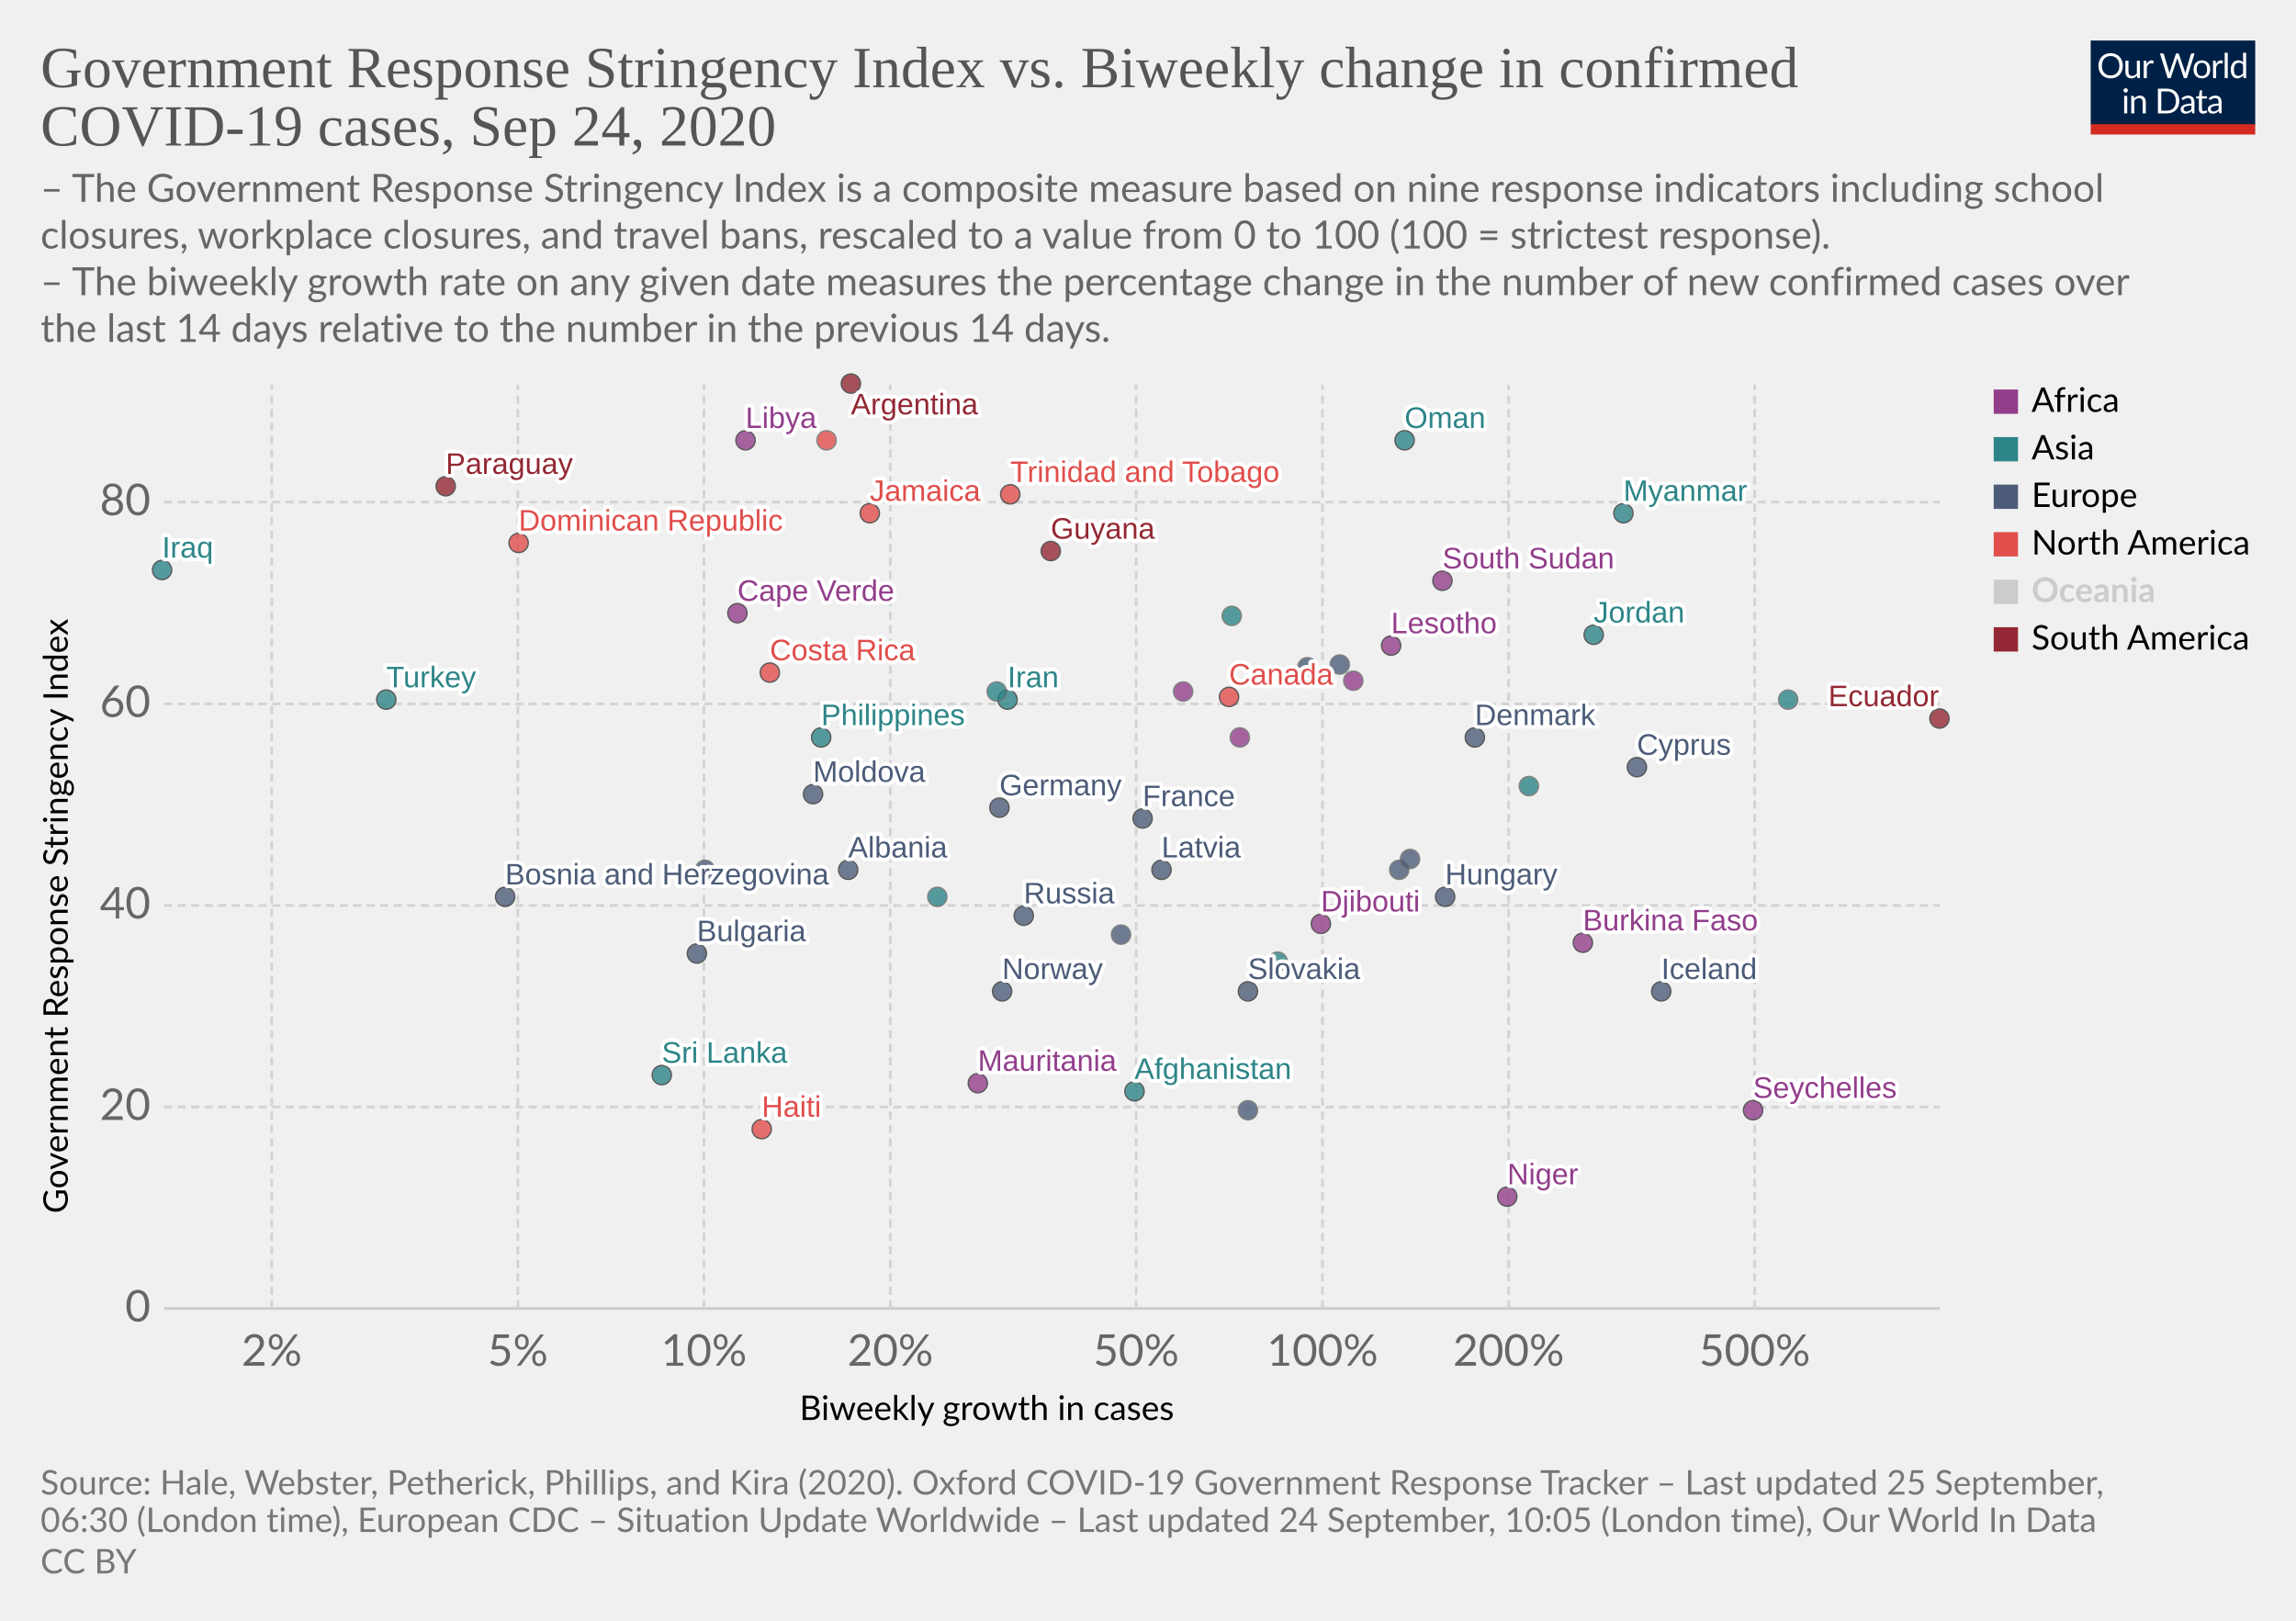
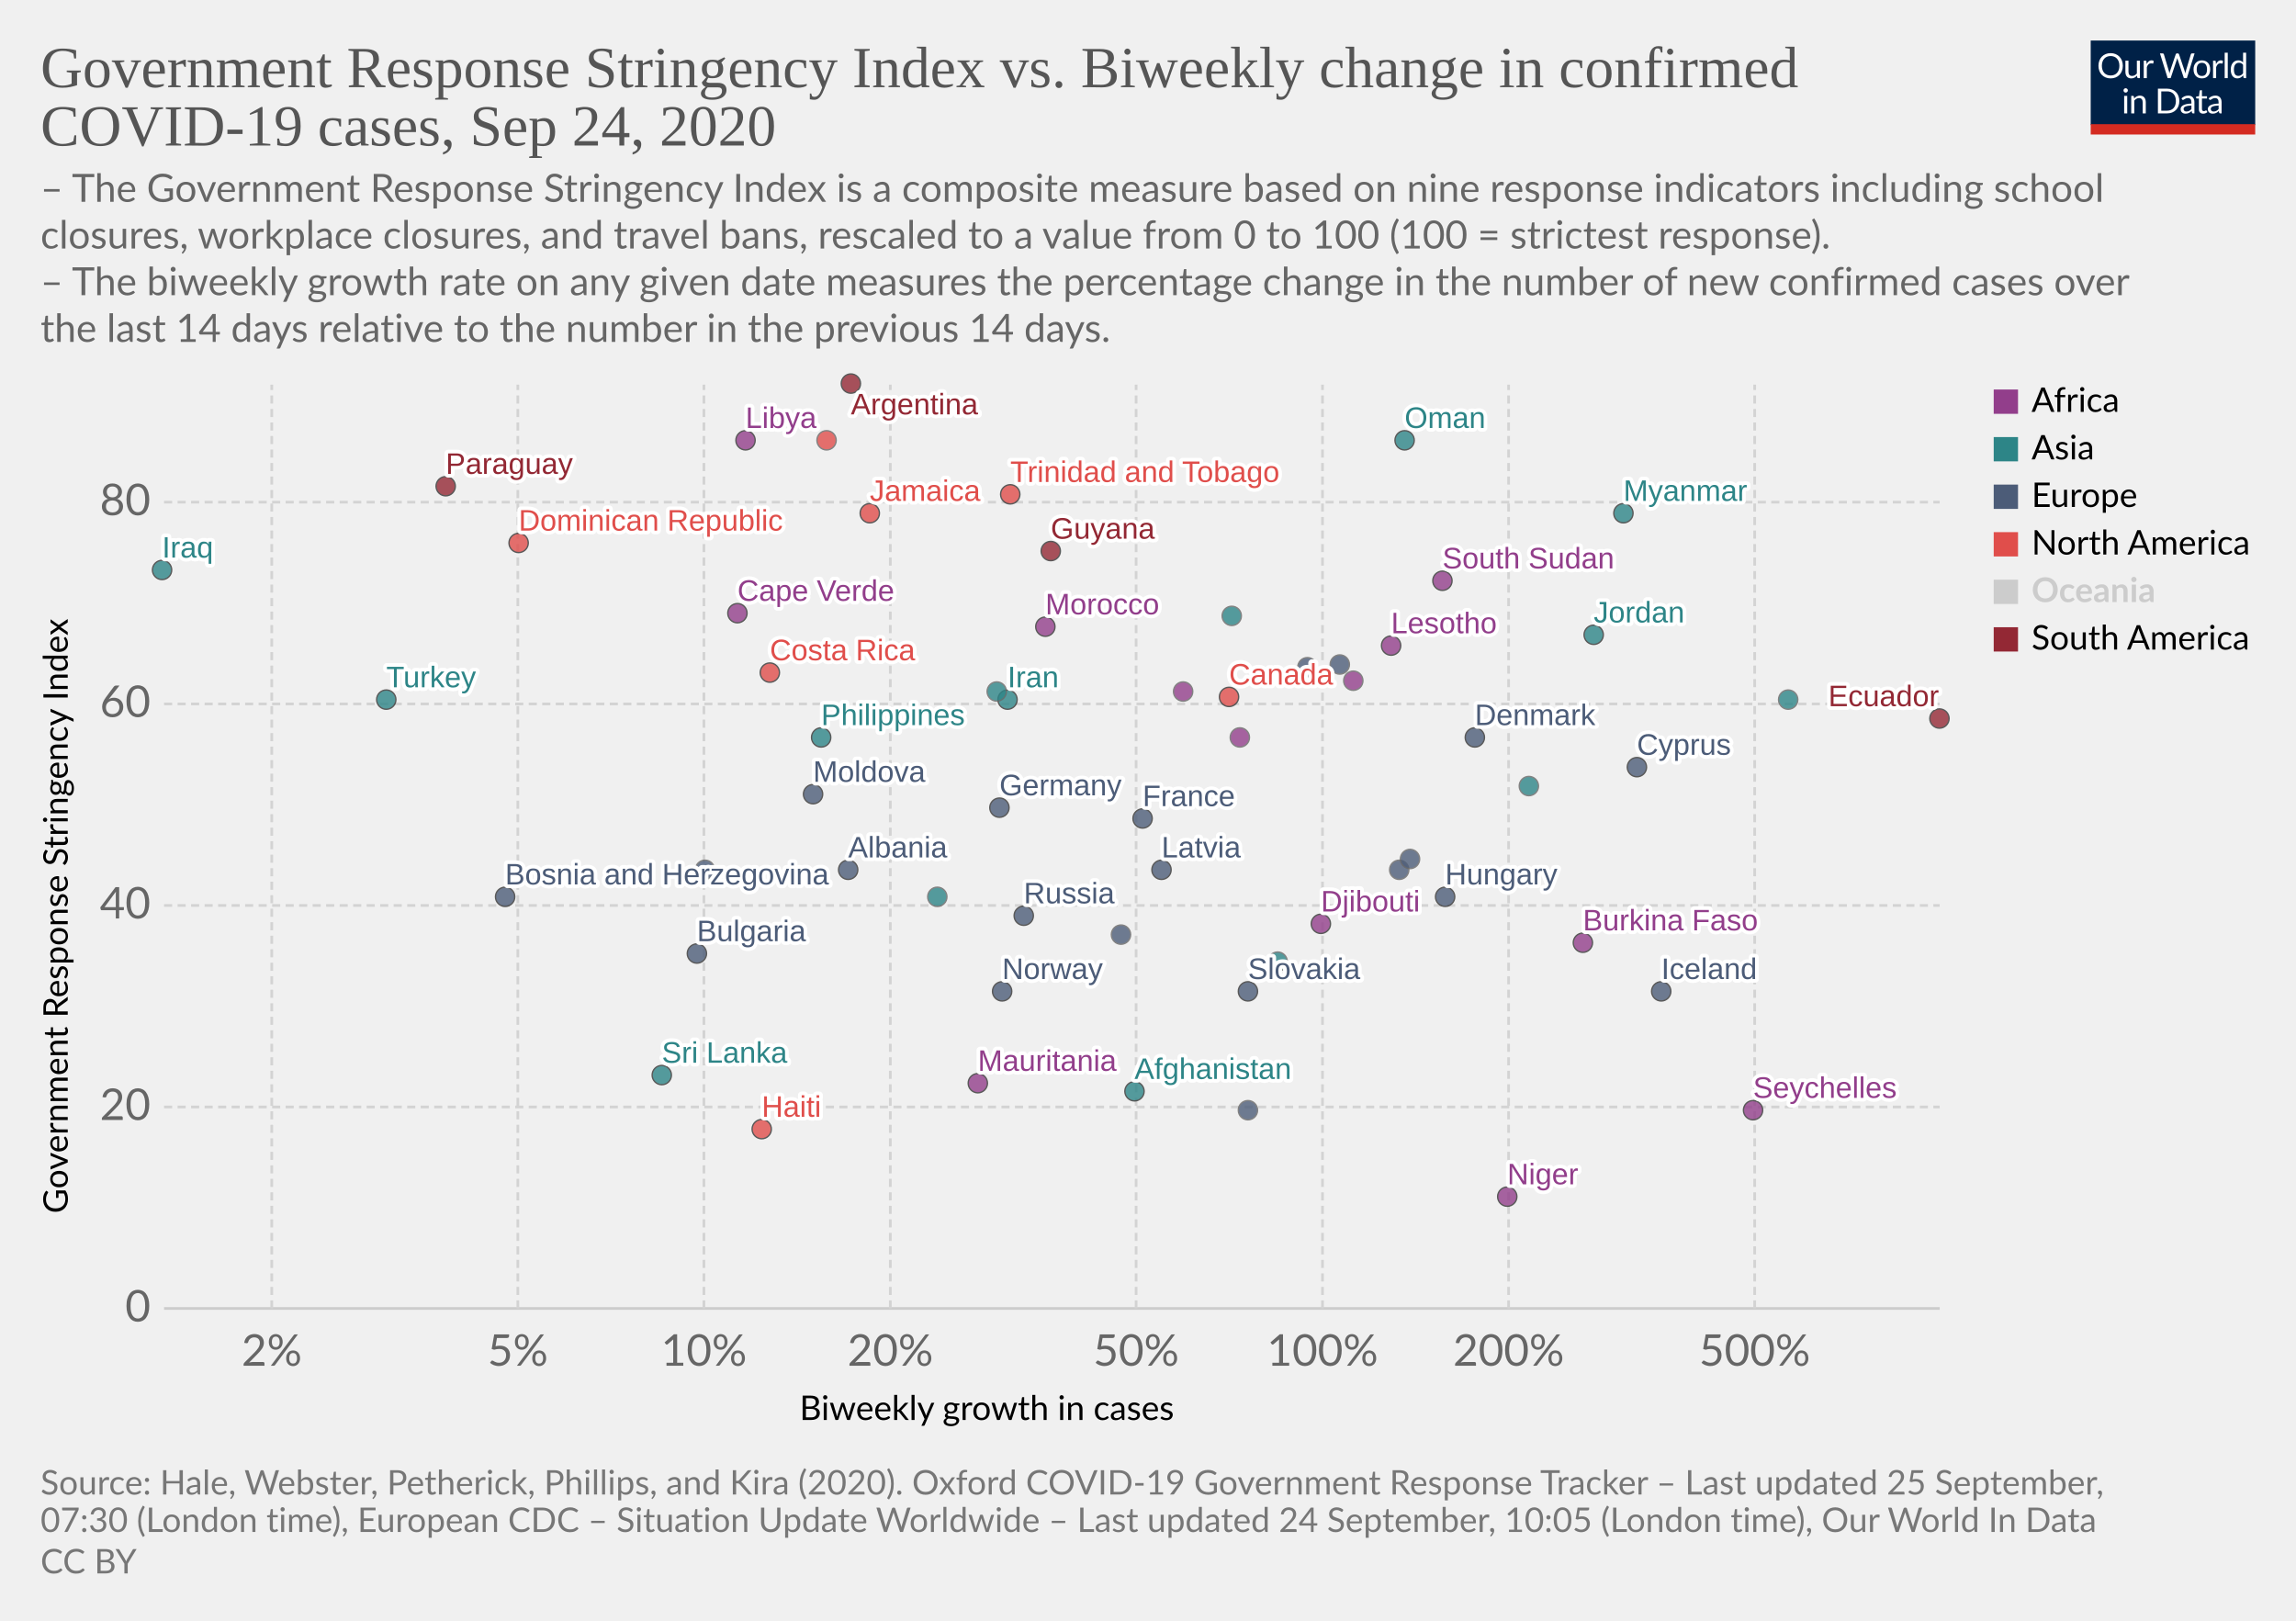
<svg xmlns="http://www.w3.org/2000/svg" version="1.1" style="background-color:#fff;-webkit-font-smoothing:antialiased" width="850" height="600" viewBox="0 0 850 600" font-family="Lato,'Helvetica Neue',Helvetica,Arial,sans-serif" font-size="18" text-rendering="optimizeLegibility">
  <g class="HeaderView">
    <g transform="matrix(.29 0 0 .29 774 15)">
      <svg width="210" height="120" viewBox="0 0 210 120" fill="none">
        <g clip-path="url(#clip0)">
          <path d="M0 0h210v107.89H0V0z" fill="#002147" />
          <path d="M40.98 32.25c0 2.36-.38 4.53-1.12 6.51a14.26 14.26 0 01-8.1 8.4c-1.9.78-4.02 1.17-6.34 1.17a16.6 16.6 0 01-6.33-1.17 14.31 14.31 0 01-8.08-8.4 18.29 18.29 0 01-1.12-6.51c0-2.36.38-4.53 1.12-6.5a14.32 14.32 0 018.07-8.44c1.92-.8 4.03-1.19 6.34-1.19 2.32 0 4.43.4 6.34 1.19 1.92.8 3.56 1.9 4.93 3.34a14.87 14.87 0 013.17 5.1 18.1 18.1 0 011.12 6.5zm-4.38 0c0-1.94-.26-3.68-.8-5.22a10.91 10.91 0 00-2.24-3.89 9.68 9.68 0 00-3.52-2.46 11.95 11.95 0 00-4.62-.86c-1.68 0-3.21.28-4.6.86a9.88 9.88 0 00-3.54 2.46 10.91 10.91 0 00-2.24 3.9c-.53 1.53-.8 3.27-.8 5.2 0 1.94.27 3.68.8 5.22a11.17 11.17 0 002.24 3.9 10.01 10.01 0 003.55 2.44c1.38.56 2.9.83 4.6.83 1.7 0 3.24-.27 4.61-.83a9.8 9.8 0 003.52-2.44 11.17 11.17 0 002.25-3.9c.53-1.54.8-3.28.8-5.21zm26.22-6.54V48H60.5c-.56 0-.9-.27-1.05-.81l-.31-2.4a12.45 12.45 0 01-3.26 2.6c-1.2.64-2.58.96-4.13.96-1.22 0-2.3-.2-3.24-.6a6.52 6.52 0 01-2.33-1.7 7.37 7.37 0 01-1.43-2.67c-.3-1.04-.46-2.2-.46-3.45V25.7h3.91v14.22c0 1.68.38 2.99 1.15 3.91.77.93 1.96 1.39 3.54 1.39 1.16 0 2.24-.27 3.23-.82a10.42 10.42 0 002.8-2.28V25.7h3.91zm8.61 4.47a9.94 9.94 0 012.6-3.56 5.64 5.64 0 013.76-1.3c.47 0 .92.05 1.34.15.44.1.83.27 1.17.49l-.3 2.92c-.09.37-.3.55-.66.55-.2 0-.5-.04-.9-.13a6.21 6.21 0 00-3.24.18c-.54.2-1.03.5-1.47.92-.42.4-.81.9-1.17 1.5-.33.58-.64 1.26-.92 2.02V48H67.7V25.71h2.25c.42 0 .72.08.88.25.16.16.27.44.33.83l.26 3.39zm61.16-13.7L122.75 48h-3.82l-7.99-24.05a21.95 21.95 0 01-.42-1.58 38.36 38.36 0 01-.44 1.58L102.05 48h-3.83L88.4 16.47h3.54c.38 0 .7.1.95.29.26.2.43.43.5.73l6.52 21.9c.1.4.2.83.28 1.28.1.46.2.94.29 1.46l.3-1.46c.12-.47.25-.9.38-1.27l7.41-21.91c.1-.25.26-.48.51-.69.27-.22.58-.33.95-.33h1.23c.38 0 .69.1.92.29.24.2.41.43.53.73l7.4 21.9a28.4 28.4 0 01.68 2.62 29.52 29.52 0 01.52-2.61l6.54-21.91c.07-.27.23-.5.48-.7.27-.21.58-.32.95-.32h3.32zm9.35 8.88c1.63 0 3.1.27 4.4.82a9.43 9.43 0 015.46 5.94c.5 1.4.74 2.98.74 4.73 0 1.76-.25 3.34-.74 4.75a9.43 9.43 0 01-5.46 5.92c-1.3.52-2.77.79-4.4.79-1.64 0-3.12-.27-4.44-.8a9.42 9.42 0 01-3.35-2.3c-.92-1-1.63-2.2-2.13-3.61-.49-1.41-.73-3-.73-4.75s.24-3.33.73-4.73c.5-1.43 1.2-2.64 2.13-3.63a9.4 9.4 0 013.35-2.31c1.32-.55 2.8-.82 4.44-.82zm0 19.89c2.2 0 3.84-.73 4.93-2.2 1.08-1.48 1.63-3.54 1.63-6.18 0-2.66-.55-4.72-1.63-6.2-1.09-1.49-2.73-2.23-4.93-2.23-1.12 0-2.09.2-2.93.57a5.7 5.7 0 00-2.06 1.65 7.5 7.5 0 00-1.24 2.67c-.26 1.04-.4 2.22-.4 3.54 0 2.64.55 4.7 1.64 6.18 1.1 1.47 2.76 2.2 4.99 2.2zm17.97-15.07a9.94 9.94 0 012.6-3.56 5.64 5.64 0 013.76-1.3c.47 0 .91.05 1.34.15.44.1.83.27 1.16.49l-.28 2.92c-.09.37-.31.55-.66.55-.2 0-.5-.04-.9-.13a6.2 6.2 0 00-3.24.18c-.54.2-1.03.5-1.47.92-.43.4-.82.9-1.17 1.5a13.1 13.1 0 00-.92 2.02V48h-3.94V25.71h2.24c.43 0 .72.08.88.25.17.16.28.44.33.83l.27 3.39zm15.04-14.59V48h-3.92V15.6h3.92zm19.55 15.43a6.22 6.22 0 00-2.38-2.05 6.7 6.7 0 00-2.86-.6c-2.07 0-3.66.75-4.77 2.23-1.12 1.48-1.68 3.6-1.68 6.33 0 1.46.13 2.7.38 3.74a7.29 7.29 0 001.1 2.56 4.35 4.35 0 001.78 1.45c.7.3 1.5.46 2.4.46 1.29 0 2.41-.3 3.36-.88a9.6 9.6 0 002.67-2.49V31.02zm3.91-15.43V48h-2.33c-.56 0-.9-.27-1.06-.81l-.35-2.71a12.13 12.13 0 01-3.25 2.77 8.28 8.28 0 01-4.23 1.06 7.31 7.31 0 01-6.14-2.9c-.73-.96-1.3-2.15-1.69-3.57a18.35 18.35 0 01.07-9.48 11.29 11.29 0 011.89-3.7 8.7 8.7 0 017.06-3.34 7.96 7.96 0 016.12 2.62V15.59h3.91zM46.61 70.71V93H42.7V70.71h3.91zm.84-7c0 .39-.08.75-.24 1.09a2.81 2.81 0 01-1.52 1.47 2.67 2.67 0 01-2.16 0 2.9 2.9 0 01-1.45-1.47 2.67 2.67 0 010-2.16c.15-.35.35-.65.6-.9.25-.27.53-.47.85-.62a2.67 2.67 0 012.16 0c.35.15.65.35.9.62.27.25.47.55.62.9.16.34.24.7.24 1.08zm7.97 10.24c.49-.54 1-1.04 1.54-1.48a9.85 9.85 0 013.66-1.84 8.96 8.96 0 015.43.35c.94.4 1.72.97 2.33 1.71a7.36 7.36 0 011.43 2.67c.32 1.04.49 2.19.49 3.45V93h-3.94V78.81c0-1.69-.4-3-1.17-3.92-.76-.93-1.93-1.4-3.5-1.4a6.6 6.6 0 00-3.25.83c-1 .56-1.92 1.31-2.77 2.27V93h-3.94V70.71h2.35c.56 0 .9.28 1.04.82l.3 2.42zm57.7 3.3c0 2.36-.37 4.5-1.11 6.44a14.3 14.3 0 01-3.17 4.98 14.1 14.1 0 01-4.93 3.2c-1.9.76-4.02 1.13-6.33 1.13H85.8V61.47h11.77c2.31 0 4.42.39 6.33 1.15a13.8 13.8 0 018.1 8.18 17.75 17.75 0 011.12 6.45zm-4.37 0c0-1.94-.26-3.67-.8-5.2a10.94 10.94 0 00-2.23-3.87 9.57 9.57 0 00-3.53-2.42 12.23 12.23 0 00-4.61-.83h-7.5v24.62h7.5c1.7 0 3.24-.28 4.61-.84a9.7 9.7 0 003.53-2.4 10.94 10.94 0 002.24-3.87c.53-1.53.8-3.26.8-5.2zm19.8 5.72c-1.8.06-3.34.2-4.62.44-1.26.22-2.3.51-3.1.88-.8.36-1.37.8-1.74 1.3-.35.5-.53 1.05-.53 1.67 0 .58.1 1.1.3 1.52a3 3 0 00.76 1.05c.34.27.73.46 1.17.6.45.11.94.17 1.45.17a7.28 7.28 0 003.5-.81 11.95 11.95 0 002.82-2.2v-4.62zm-12.65-9.11a12.73 12.73 0 013.98-2.66c1.43-.59 3-.88 4.73-.88 1.25 0 2.36.2 3.33.61a6.81 6.81 0 013.94 4.38c.33 1.04.5 2.19.5 3.43V93h-1.74a1.8 1.8 0 01-.88-.18c-.2-.13-.36-.38-.48-.74l-.44-2.12c-.59.55-1.16 1.03-1.72 1.46a9.48 9.48 0 01-3.74 1.7c-.69.15-1.46.23-2.3.23-.87 0-1.69-.12-2.45-.35a5.34 5.34 0 01-3.34-2.93 6.64 6.64 0 01-.49-2.64c0-.88.25-1.72.73-2.53a6.33 6.33 0 012.35-2.17c1.09-.63 2.5-1.15 4.25-1.54 1.75-.41 3.89-.65 6.42-.7v-1.75c0-1.73-.37-3.03-1.12-3.91-.75-.9-1.84-1.34-3.28-1.34-.97 0-1.78.12-2.44.37-.64.23-1.2.5-1.7.81l-1.23.82c-.33.23-.67.35-1 .35-.27 0-.5-.07-.69-.2a2.1 2.1 0 01-.48-.53l-.7-1.25zm27.67 19.5c-1.76 0-3.12-.5-4.07-1.48-.94-.98-1.41-2.4-1.41-4.25V74h-2.68a.9.9 0 01-.6-.2c-.16-.14-.24-.36-.24-.66v-1.56l3.65-.46.9-6.89a.9.9 0 01.29-.52.88.88 0 01.62-.22H142v7.67h6.44V74H142v13.38c0 .94.22 1.63.68 2.09.45.45 1.04.68 1.76.68a3.21 3.21 0 001.85-.53l.55-.35c.16-.12.3-.18.41-.18.2 0 .4.13.55.38l1.15 1.87a7.45 7.45 0 01-2.44 1.5c-.96.35-1.94.52-2.95.52zm19.68-10.4c-1.8.07-3.34.21-4.62.45-1.26.22-2.3.51-3.1.88-.8.36-1.37.8-1.74 1.3-.35.5-.53 1.05-.53 1.67 0 .58.1 1.1.3 1.52.18.42.44.77.76 1.05.34.27.73.46 1.17.6.45.11.94.17 1.45.17a7.3 7.3 0 003.5-.81 12.04 12.04 0 002.82-2.2v-4.62zm-12.65-9.1a12.72 12.72 0 013.99-2.66c1.42-.59 3-.88 4.72-.88 1.25 0 2.36.2 3.33.61a6.81 6.81 0 013.94 4.38c.33 1.04.5 2.19.5 3.43V93h-1.74a1.8 1.8 0 01-.88-.18c-.2-.13-.36-.38-.48-.74l-.44-2.12c-.59.55-1.16 1.03-1.72 1.46a9.48 9.48 0 01-3.74 1.7c-.69.15-1.46.23-2.3.23-.87 0-1.69-.12-2.45-.35a5.33 5.33 0 01-3.34-2.93 6.62 6.62 0 01-.49-2.64c0-.88.25-1.72.73-2.53a6.33 6.33 0 012.35-2.17c1.09-.63 2.5-1.15 4.25-1.54a31.2 31.2 0 016.42-.7v-1.75c0-1.73-.37-3.03-1.12-3.91-.75-.9-1.84-1.34-3.28-1.34-.97 0-1.78.12-2.44.37-.64.23-1.2.5-1.7.81-.46.3-.87.57-1.22.82-.34.23-.68.35-1.02.35-.26 0-.49-.07-.68-.2a1.88 1.88 0 01-.48-.53l-.7-1.25z" fill="#fff" />
          <path fill="#D42B21" d="M0 106.79h210V120H0z" />
        </g>
        <defs>
          <clipPath id="clip0">
            <path fill="#fff" d="M0 0h210v120H0z" />
          </clipPath>
        </defs>
      </svg>
    </g>
    <a href="https://ourworldindata.org/grapher/government-response-stringency-index-vs-biweekly-change-in-confirmed-covid-19-cases?time=latest" target="_blank" font-family="&quot;Playfair Display&quot;,Georgia,&quot;Times New Roman&quot;,serif">
      <text font-size="21.6" x="15" y="32.3" fill="#555">
        <tspan x="15" y="32.28">Government Response Stringency Index vs. Biweekly change in confirmed</tspan>
        <tspan x="15" y="53.88">COVID-19 cases, Sep 24, 2020</tspan>
      </text>
    </a>
    <text font-size="14.4" x="15" y="74.7" fill="#666">
      <tspan x="15" y="74.72">– The Government Response Stringency Index is a composite measure based on nine response indicators including school</tspan>
      <tspan x="15" y="92">closures, workplace closures, and travel bans, rescaled to a value from 0 to 100 (100 = strictest response).</tspan>
      <tspan x="15" y="109.28"> – The biweekly growth rate on any given date measures the percentage change in the number of new confirmed cases over</tspan>
      <tspan x="15" y="126.56">the last 14 days relative to the number in the previous 14 days.</tspan>
    </text>
  </g>
  <g class="ScatterPlot">
    <g class="DualAxisView">
      <g class="HorizontalAxis">
        <text font-size="12.6" x="296" y="525.7">
          <tspan x="295.99" y="525.68">Biweekly growth in cases</tspan>
        </text>
        <text x="100.6" y="505.6" fill="#666" text-anchor="middle" font-size="16.2">2%</text>
        <text x="191.7" y="505.6" fill="#666" text-anchor="middle" font-size="16.2">5%</text>
        <text x="260.6" y="505.6" fill="#666" text-anchor="middle" font-size="16.2">10%</text>
        <text x="329.6" y="505.6" fill="#666" text-anchor="middle" font-size="16.2">20%</text>
        <text x="420.6" y="505.6" fill="#666" text-anchor="middle" font-size="16.2">50%</text>
        <text x="489.6" y="505.6" fill="#666" text-anchor="middle" font-size="16.2">100%</text>
        <text x="558.5" y="505.6" fill="#666" text-anchor="middle" font-size="16.2">200%</text>
        <text x="649.6" y="505.6" fill="#666" text-anchor="middle" font-size="16.2">500%</text>
      </g>
      <g class="VerticalAxis">
        <text font-size="12.6" x="-449.2" y="25.1" transform="rotate(-90)">
          <tspan x="-449.2" y="25.08">Government Response Stringency Index</tspan>
        </text>
        <text x="55.74" y="484.4" fill="#666" dominant-baseline="middle" text-anchor="end" font-size="16.2">0</text>
        <text x="55.74" y="409.8" fill="#666" dominant-baseline="middle" text-anchor="end" font-size="16.2">20</text>
        <text x="55.74" y="335.2" fill="#666" dominant-baseline="middle" text-anchor="end" font-size="16.2">40</text>
        <text x="55.74" y="260.6" fill="#666" dominant-baseline="middle" text-anchor="end" font-size="16.2">60</text>
        <text x="55.74" y="185.9" fill="#666" dominant-baseline="middle" text-anchor="end" font-size="16.2">80</text>
      </g>
      <g class="AxisGridLines horizontalLines">
        <path stroke="#ccc" d="M60.74 484.4h657.35" />
        <path stroke="#d3d3d3" stroke-dasharray="3,2" d="M60.74 409.8h657.35M60.74 335.2h657.35M60.74 260.6h657.35M60.74 185.9h657.35" />
      </g>
      <g class="AxisGridLines verticalLines" stroke="#d3d3d3" stroke-dasharray="3,2">
        <path d="M100.6 484.4v-342M191.7 484.4v-342M260.6 484.4v-342M329.6 484.4v-342M420.6 484.4v-342M489.6 484.4v-342M558.5 484.4v-342M649.6 484.4v-342" />
      </g>
    </g>
    <g class="PointsWithLabels clickable" clip-path="url(#a)" font-family="Arial, sans-serif">
      <path fill="rgba(255,255,255,0)" d="M60.74 142.4h657.35v342H60.74z" />
      <defs>
        <clipPath id="a">
          <path d="M50.74 132.4h677.35v362H50.74z" />
        </clipPath>
      </defs>
      <g class="key-Afghanistan_0">
        <circle cx="420" cy="404" r="3.57" fill="#2D8587" opacity=".8" stroke="#333" stroke-width=".5" />
      </g>
      <g class="key-Argentina_0">
        <circle cx="315" cy="142" r="3.57" fill="#932834" opacity=".8" stroke="#333" stroke-width=".5" />
      </g>
      <g class="key-Bulgaria_0">
        <circle cx="258" cy="353" r="3.57" fill="#4C5C78" opacity=".8" stroke="#333" stroke-width=".5" />
      </g>
      <g class="key-Canada_0">
        <circle cx="455" cy="258" r="3.57" fill="#E04E4B" opacity=".8" stroke="#333" stroke-width=".5" />
      </g>
      <g class="key-Costa-Rica_0">
        <circle cx="285" cy="249" r="3.57" fill="#E04E4B" opacity=".8" stroke="#333" stroke-width=".5" />
      </g>
      <g class="key-South-Sudan_0">
        <circle cx="534" cy="215" r="3.57" fill="#923E8B" opacity=".8" stroke="#333" stroke-width=".5" />
      </g>
      <g class="key-Lesotho_0">
        <circle cx="515" cy="239" r="3.57" fill="#923E8B" opacity=".8" stroke="#333" stroke-width=".5" />
      </g>
      <g class="key-Latvia_0">
        <circle cx="430" cy="322" r="3.57" fill="#4C5C78" opacity=".8" stroke="#333" stroke-width=".5" />
      </g>
+       <g class="key-Morocco_0">
+         <circle cx="387" cy="232" r="3.57" fill="#923E8B" opacity=".8" stroke="#333" stroke-width=".5" />
+       </g>
      <g class="key-Bosnia-and-Herzegovina_0">
        <circle cx="187" cy="332" r="3.57" fill="#4C5C78" opacity=".8" stroke="#333" stroke-width=".5" />
      </g>
      <g class="key-Moldova_0">
        <circle cx="301" cy="294" r="3.57" fill="#4C5C78" opacity=".8" stroke="#333" stroke-width=".5" />
      </g>
      <g class="key-Paraguay_0">
        <circle cx="165" cy="180" r="3.57" fill="#932834" opacity=".8" stroke="#333" stroke-width=".5" />
      </g>
      <g class="key-Albania_0">
        <circle cx="314" cy="322" r="3.57" fill="#4C5C78" opacity=".8" stroke="#333" stroke-width=".5" />
      </g>
      <g class="key-Cyprus_0">
        <circle cx="606" cy="284" r="3.57" fill="#4C5C78" opacity=".8" stroke="#333" stroke-width=".5" />
      </g>
      <g class="key-Burkina-Faso_0">
        <circle cx="586" cy="349" r="3.57" fill="#923E8B" opacity=".8" stroke="#333" stroke-width=".5" />
      </g>
      <g class="key-Cuba_0">
        <circle cx="306" cy="163" r="3.57" fill="#E04E4B" opacity=".8" stroke="#666" stroke-width=".5" />
      </g>
      <g class="key-Germany_0">
        <circle cx="370" cy="299" r="3.57" fill="#4C5C78" opacity=".8" stroke="#333" stroke-width=".5" />
      </g>
      <g class="key-Denmark_0">
        <circle cx="546" cy="273" r="3.57" fill="#4C5C78" opacity=".8" stroke="#333" stroke-width=".5" />
      </g>
      <g class="key-Dominican-Republic_0">
        <circle cx="192" cy="201" r="3.57" fill="#E04E4B" opacity=".8" stroke="#333" stroke-width=".5" />
      </g>
      <g class="key-Ecuador_0">
        <circle cx="718" cy="266" r="3.57" fill="#932834" opacity=".8" stroke="#333" stroke-width=".5" />
      </g>
      <g class="key-France_0">
        <circle cx="423" cy="303" r="3.57" fill="#4C5C78" opacity=".8" stroke="#333" stroke-width=".5" />
      </g>
      <g class="key-United-Kingdom_0">
        <circle cx="496" cy="246" r="3.57" fill="#4C5C78" opacity=".8" stroke="#666" stroke-width=".5" />
      </g>
      <g class="key-Georgia_0">
        <circle cx="662" cy="259" r="3.57" fill="#2D8587" opacity=".8" stroke="#666" stroke-width=".5" />
      </g>
      <g class="key-Guyana_0">
        <circle cx="389" cy="204" r="3.57" fill="#932834" opacity=".8" stroke="#333" stroke-width=".5" />
      </g>
      <g class="key-Hungary_0">
        <circle cx="535" cy="332" r="3.57" fill="#4C5C78" opacity=".8" stroke="#333" stroke-width=".5" />
      </g>
      <g class="key-Ireland_0">
        <circle cx="484" cy="247" r="3.57" fill="#4C5C78" opacity=".8" stroke="#666" stroke-width=".5" />
      </g>
      <g class="key-Iran_0">
        <circle cx="373" cy="259" r="3.57" fill="#2D8587" opacity=".8" stroke="#333" stroke-width=".5" />
      </g>
      <g class="key-Iraq_0">
        <circle cx="60" cy="211" r="3.57" fill="#2D8587" opacity=".8" stroke="#333" stroke-width=".5" />
      </g>
      <g class="key-Iceland_0">
        <circle cx="615" cy="367" r="3.57" fill="#4C5C78" opacity=".8" stroke="#333" stroke-width=".5" />
      </g>
      <g class="key-Philippines_0">
        <circle cx="304" cy="273" r="3.57" fill="#2D8587" opacity=".8" stroke="#333" stroke-width=".5" />
      </g>
      <g class="key-Russia_0">
        <circle cx="379" cy="339" r="3.57" fill="#4C5C78" opacity=".8" stroke="#333" stroke-width=".5" />
      </g>
      <g class="key-Slovakia_0">
        <circle cx="462" cy="367" r="3.57" fill="#4C5C78" opacity=".8" stroke="#333" stroke-width=".5" />
      </g>
      <g class="key-Slovenia_0">
        <circle cx="518" cy="322" r="3.57" fill="#4C5C78" opacity=".8" stroke="#666" stroke-width=".5" />
      </g>
      <g class="key-Sweden_0">
        <circle cx="415" cy="346" r="3.57" fill="#4C5C78" opacity=".8" stroke="#666" stroke-width=".5" />
      </g>
      <g class="key-Thailand_0">
        <circle cx="347" cy="332" r="3.57" fill="#2D8587" opacity=".8" stroke="#666" stroke-width=".5" />
      </g>
      <g class="key-Djibouti_0">
        <circle cx="489" cy="342" r="3.57" fill="#923E8B" opacity=".8" stroke="#333" stroke-width=".5" />
      </g>
      <g class="key-Haiti_0">
        <circle cx="282" cy="418" r="3.57" fill="#E04E4B" opacity=".8" stroke="#333" stroke-width=".5" />
      </g>
      <g class="key-Cape-Verde_0">
        <circle cx="273" cy="227" r="3.57" fill="#923E8B" opacity=".8" stroke="#333" stroke-width=".5" />
      </g>
      <g class="key-Niger_0">
        <circle cx="558" cy="443" r="3.57" fill="#923E8B" opacity=".8" stroke="#333" stroke-width=".5" />
      </g>
      <g class="key-Mozambique_0">
        <circle cx="501" cy="252" r="3.57" fill="#923E8B" opacity=".8" stroke="#666" stroke-width=".5" />
      </g>
      <g class="key-Libya_0">
        <circle cx="276" cy="163" r="3.57" fill="#923E8B" opacity=".8" stroke="#333" stroke-width=".5" />
      </g>
      <g class="key-Israel_0">
        <circle cx="473" cy="356" r="3.57" fill="#2D8587" opacity=".8" stroke="#666" stroke-width=".5" />
      </g>
      <g class="key-Italy_0">
        <circle cx="261" cy="322" r="3.57" fill="#4C5C78" opacity=".8" stroke="#666" stroke-width=".5" />
      </g>
      <g class="key-Jordan_0">
        <circle cx="590" cy="235" r="3.57" fill="#2D8587" opacity=".8" stroke="#333" stroke-width=".5" />
      </g>
      <g class="key-Lebanon_0">
        <circle cx="369" cy="256" r="3.57" fill="#2D8587" opacity=".8" stroke="#666" stroke-width=".5" />
      </g>
      <g class="key-Sri-Lanka_0">
        <circle cx="245" cy="398" r="3.57" fill="#2D8587" opacity=".8" stroke="#333" stroke-width=".5" />
      </g>
      <g class="key-Lithuania_0">
        <circle cx="462" cy="411" r="3.57" fill="#4C5C78" opacity=".8" stroke="#666" stroke-width=".5" />
      </g>
      <g class="key-Myanmar_0">
        <circle cx="601" cy="190" r="3.57" fill="#2D8587" opacity=".8" stroke="#333" stroke-width=".5" />
      </g>
      <g class="key-Malaysia_0">
        <circle cx="566" cy="291" r="3.57" fill="#2D8587" opacity=".8" stroke="#666" stroke-width=".5" />
      </g>
      <g class="key-Netherlands_0">
        <circle cx="522" cy="318" r="3.57" fill="#4C5C78" opacity=".8" stroke="#666" stroke-width=".5" />
      </g>
      <g class="key-Norway_0">
        <circle cx="371" cy="367" r="3.57" fill="#4C5C78" opacity=".8" stroke="#333" stroke-width=".5" />
      </g>
      <g class="key-Oman_0">
        <circle cx="520" cy="163" r="3.57" fill="#2D8587" opacity=".8" stroke="#333" stroke-width=".5" />
      </g>
      <g class="key-Jamaica_0">
        <circle cx="322" cy="190" r="3.57" fill="#E04E4B" opacity=".8" stroke="#333" stroke-width=".5" />
      </g>
      <g class="key-Turkey_0">
        <circle cx="143" cy="259" r="3.57" fill="#2D8587" opacity=".8" stroke="#333" stroke-width=".5" />
      </g>
      <g class="key-Trinidad-and-Tobago_0">
        <circle cx="374" cy="183" r="3.57" fill="#E04E4B" opacity=".8" stroke="#333" stroke-width=".5" />
      </g>
      <g class="key-Mauritania_0">
        <circle cx="362" cy="401" r="3.57" fill="#923E8B" opacity=".8" stroke="#333" stroke-width=".5" />
      </g>
      <g class="key-Seychelles_0">
        <circle cx="649" cy="411" r="3.57" fill="#923E8B" opacity=".8" stroke="#333" stroke-width=".5" />
      </g>
      <g class="key-Central-African-Republic_0">
        <circle cx="459" cy="273" r="3.57" fill="#923E8B" opacity=".8" stroke="#666" stroke-width=".5" />
      </g>
      <g class="key-Uzbekistan_0">
        <circle cx="456" cy="228" r="3.57" fill="#2D8587" opacity=".8" stroke="#666" stroke-width=".5" />
      </g>
      <g class="key-Liberia_0">
        <circle cx="438" cy="256" r="3.57" fill="#923E8B" opacity=".8" stroke="#666" stroke-width=".5" />
      </g>
      <g class="backgroundLabels" fill="#333" font-size="11" font-weight="400">
        <text x="420" y="399.43" fill="#fff" stroke="#fff" stroke-linecap="round" stroke-linejoin="round" stroke-width=".25em">Afghanistan</text>
        <text x="420" y="399.43" fill="#2D8587">Afghanistan</text>
        <text x="315" y="153.4" fill="#fff" stroke="#fff" stroke-linecap="round" stroke-linejoin="round" stroke-width=".25em">Argentina</text>
        <text x="315" y="153.4" fill="#932834">Argentina</text>
        <text x="258" y="348.43" fill="#fff" stroke="#fff" stroke-linecap="round" stroke-linejoin="round" stroke-width=".25em">Bulgaria</text>
        <text x="258" y="348.43" fill="#4C5C78">Bulgaria</text>
        <text x="455" y="253.43" fill="#fff" stroke="#fff" stroke-linecap="round" stroke-linejoin="round" stroke-width=".25em">Canada</text>
        <text x="455" y="253.43" fill="#E04E4B">Canada</text>
        <text x="285" y="244.43" fill="#fff" stroke="#fff" stroke-linecap="round" stroke-linejoin="round" stroke-width=".25em">Costa Rica</text>
        <text x="285" y="244.43" fill="#E04E4B">Costa Rica</text>
        <text x="534" y="210.43" fill="#fff" stroke="#fff" stroke-linecap="round" stroke-linejoin="round" stroke-width=".25em">South Sudan</text>
        <text x="534" y="210.43" fill="#923E8B">South Sudan</text>
        <text x="515" y="234.43" fill="#fff" stroke="#fff" stroke-linecap="round" stroke-linejoin="round" stroke-width=".25em">Lesotho</text>
        <text x="515" y="234.43" fill="#923E8B">Lesotho</text>
        <text x="430" y="317.43" fill="#fff" stroke="#fff" stroke-linecap="round" stroke-linejoin="round" stroke-width=".25em">Latvia</text>
        <text x="430" y="317.43" fill="#4C5C78">Latvia</text>
+         <text x="387" y="227.43" fill="#fff" stroke="#fff" stroke-linecap="round" stroke-linejoin="round" stroke-width=".25em">Morocco</text>
+         <text x="387" y="227.43" fill="#923E8B">Morocco</text>
        <text x="187" y="327.43" fill="#fff" stroke="#fff" stroke-linecap="round" stroke-linejoin="round" stroke-width=".25em">Bosnia and Herzegovina</text>
        <text x="187" y="327.43" fill="#4C5C78">Bosnia and Herzegovina</text>
        <text x="301" y="289.43" fill="#fff" stroke="#fff" stroke-linecap="round" stroke-linejoin="round" stroke-width=".25em">Moldova</text>
        <text x="301" y="289.43" fill="#4C5C78">Moldova</text>
        <text x="165" y="175.43" fill="#fff" stroke="#fff" stroke-linecap="round" stroke-linejoin="round" stroke-width=".25em">Paraguay</text>
        <text x="165" y="175.43" fill="#932834">Paraguay</text>
        <text x="314" y="317.43" fill="#fff" stroke="#fff" stroke-linecap="round" stroke-linejoin="round" stroke-width=".25em">Albania</text>
        <text x="314" y="317.43" fill="#4C5C78">Albania</text>
        <text x="606" y="279.43" fill="#fff" stroke="#fff" stroke-linecap="round" stroke-linejoin="round" stroke-width=".25em">Cyprus</text>
        <text x="606" y="279.43" fill="#4C5C78">Cyprus</text>
        <text x="586" y="344.43" fill="#fff" stroke="#fff" stroke-linecap="round" stroke-linejoin="round" stroke-width=".25em">Burkina Faso</text>
        <text x="586" y="344.43" fill="#923E8B">Burkina Faso</text>
        <text x="370" y="294.43" fill="#fff" stroke="#fff" stroke-linecap="round" stroke-linejoin="round" stroke-width=".25em">Germany</text>
        <text x="370" y="294.43" fill="#4C5C78">Germany</text>
        <text x="546" y="268.43" fill="#fff" stroke="#fff" stroke-linecap="round" stroke-linejoin="round" stroke-width=".25em">Denmark</text>
        <text x="546" y="268.43" fill="#4C5C78">Denmark</text>
        <text x="192" y="196.43" fill="#fff" stroke="#fff" stroke-linecap="round" stroke-linejoin="round" stroke-width=".25em">Dominican Republic</text>
        <text x="192" y="196.43" fill="#E04E4B">Dominican Republic</text>
        <text x="676.86" y="261.43" fill="#fff" stroke="#fff" stroke-linecap="round" stroke-linejoin="round" stroke-width=".25em">Ecuador</text>
        <text x="676.86" y="261.43" fill="#932834">Ecuador</text>
        <text x="423" y="298.43" fill="#fff" stroke="#fff" stroke-linecap="round" stroke-linejoin="round" stroke-width=".25em">France</text>
        <text x="423" y="298.43" fill="#4C5C78">France</text>
        <text x="389" y="199.43" fill="#fff" stroke="#fff" stroke-linecap="round" stroke-linejoin="round" stroke-width=".25em">Guyana</text>
        <text x="389" y="199.43" fill="#932834">Guyana</text>
        <text x="535" y="327.43" fill="#fff" stroke="#fff" stroke-linecap="round" stroke-linejoin="round" stroke-width=".25em">Hungary</text>
        <text x="535" y="327.43" fill="#4C5C78">Hungary</text>
        <text x="373" y="254.43" fill="#fff" stroke="#fff" stroke-linecap="round" stroke-linejoin="round" stroke-width=".25em">Iran</text>
        <text x="373" y="254.43" fill="#2D8587">Iran</text>
        <text x="60" y="206.43" fill="#fff" stroke="#fff" stroke-linecap="round" stroke-linejoin="round" stroke-width=".25em">Iraq</text>
        <text x="60" y="206.43" fill="#2D8587">Iraq</text>
        <text x="615" y="362.43" fill="#fff" stroke="#fff" stroke-linecap="round" stroke-linejoin="round" stroke-width=".25em">Iceland</text>
        <text x="615" y="362.43" fill="#4C5C78">Iceland</text>
        <text x="304" y="268.43" fill="#fff" stroke="#fff" stroke-linecap="round" stroke-linejoin="round" stroke-width=".25em">Philippines</text>
        <text x="304" y="268.43" fill="#2D8587">Philippines</text>
        <text x="379" y="334.43" fill="#fff" stroke="#fff" stroke-linecap="round" stroke-linejoin="round" stroke-width=".25em">Russia</text>
        <text x="379" y="334.43" fill="#4C5C78">Russia</text>
        <text x="462" y="362.43" fill="#fff" stroke="#fff" stroke-linecap="round" stroke-linejoin="round" stroke-width=".25em">Slovakia</text>
        <text x="462" y="362.43" fill="#4C5C78">Slovakia</text>
        <text x="489" y="337.43" fill="#fff" stroke="#fff" stroke-linecap="round" stroke-linejoin="round" stroke-width=".25em">Djibouti</text>
        <text x="489" y="337.43" fill="#923E8B">Djibouti</text>
        <text x="282" y="413.43" fill="#fff" stroke="#fff" stroke-linecap="round" stroke-linejoin="round" stroke-width=".25em">Haiti</text>
        <text x="282" y="413.43" fill="#E04E4B">Haiti</text>
        <text x="273" y="222.43" fill="#fff" stroke="#fff" stroke-linecap="round" stroke-linejoin="round" stroke-width=".25em">Cape Verde</text>
        <text x="273" y="222.43" fill="#923E8B">Cape Verde</text>
        <text x="558" y="438.43" fill="#fff" stroke="#fff" stroke-linecap="round" stroke-linejoin="round" stroke-width=".25em">Niger</text>
        <text x="558" y="438.43" fill="#923E8B">Niger</text>
        <text x="276" y="158.43" fill="#fff" stroke="#fff" stroke-linecap="round" stroke-linejoin="round" stroke-width=".25em">Libya</text>
        <text x="276" y="158.43" fill="#923E8B">Libya</text>
        <text x="590" y="230.43" fill="#fff" stroke="#fff" stroke-linecap="round" stroke-linejoin="round" stroke-width=".25em">Jordan</text>
        <text x="590" y="230.43" fill="#2D8587">Jordan</text>
        <text x="245" y="393.43" fill="#fff" stroke="#fff" stroke-linecap="round" stroke-linejoin="round" stroke-width=".25em">Sri Lanka</text>
        <text x="245" y="393.43" fill="#2D8587">Sri Lanka</text>
        <text x="601" y="185.43" fill="#fff" stroke="#fff" stroke-linecap="round" stroke-linejoin="round" stroke-width=".25em">Myanmar</text>
        <text x="601" y="185.43" fill="#2D8587">Myanmar</text>
        <text x="371" y="362.43" fill="#fff" stroke="#fff" stroke-linecap="round" stroke-linejoin="round" stroke-width=".25em">Norway</text>
        <text x="371" y="362.43" fill="#4C5C78">Norway</text>
        <text x="520" y="158.43" fill="#fff" stroke="#fff" stroke-linecap="round" stroke-linejoin="round" stroke-width=".25em">Oman</text>
        <text x="520" y="158.43" fill="#2D8587">Oman</text>
        <text x="322" y="185.43" fill="#fff" stroke="#fff" stroke-linecap="round" stroke-linejoin="round" stroke-width=".25em">Jamaica</text>
        <text x="322" y="185.43" fill="#E04E4B">Jamaica</text>
        <text x="143" y="254.43" fill="#fff" stroke="#fff" stroke-linecap="round" stroke-linejoin="round" stroke-width=".25em">Turkey</text>
        <text x="143" y="254.43" fill="#2D8587">Turkey</text>
        <text x="374" y="178.43" fill="#fff" stroke="#fff" stroke-linecap="round" stroke-linejoin="round" stroke-width=".25em">Trinidad and Tobago</text>
        <text x="374" y="178.43" fill="#E04E4B">Trinidad and Tobago</text>
        <text x="362" y="396.43" fill="#fff" stroke="#fff" stroke-linecap="round" stroke-linejoin="round" stroke-width=".25em">Mauritania</text>
        <text x="362" y="396.43" fill="#923E8B">Mauritania</text>
        <text x="649" y="406.43" fill="#fff" stroke="#fff" stroke-linecap="round" stroke-linejoin="round" stroke-width=".25em">Seychelles</text>
        <text x="649" y="406.43" fill="#923E8B">Seychelles</text>
      </g>
    </g>
    <g class="ScatterColorLegend clickable" cursor="pointer">
      <g class="legendMark">
        <path fill="#923E8B" d="M738.09 144.2h9v9h-9z" />
        <text font-size="12.6" x="752.1" y="152.5">
          <tspan x="752.09" y="152.48">Africa</tspan>
        </text>
      </g>
      <g class="legendMark">
        <path fill="#2D8587" d="M738.09 161.8h9v9h-9z" />
        <text font-size="12.6" x="752.1" y="170.1">
          <tspan x="752.09" y="170.08">Asia</tspan>
        </text>
      </g>
      <g class="legendMark">
        <path fill="#4C5C78" d="M738.09 179.4h9v9h-9z" />
        <text font-size="12.6" x="752.1" y="187.7">
          <tspan x="752.09" y="187.68">Europe</tspan>
        </text>
      </g>
      <g class="legendMark">
        <path fill="#E04E4B" d="M738.09 197h9v9h-9z" />
        <text font-size="12.6" x="752.1" y="205.3">
          <tspan x="752.09" y="205.28">North America</tspan>
        </text>
      </g>
      <g class="legendMark" fill="#ccc">
        <path d="M738.09 214.6h9v9h-9z" />
        <text font-size="12.6" x="752.1" y="222.9" font-weight="700">
          <tspan x="752.09" y="222.88">Oceania</tspan>
        </text>
      </g>
      <g class="legendMark">
        <path fill="#932834" d="M738.09 232.2h9v9h-9z" />
        <text font-size="12.6" x="752.1" y="240.5">
          <tspan x="752.09" y="240.48">South America</tspan>
        </text>
      </g>
    </g>
  </g>
  <g class="SourcesFooter" fill="#777">
    <g class="clickable" fill="#777">
      <text font-size="12.6" x="15" y="553.3">
        <tspan x="15" y="553.28">Source: Hale, Webster, Petherick, Phillips, and Kira (2020). Oxford COVID-19 Government Response Tracker – Last updated 25 September,</tspan>
-         <tspan x="15" y="567.14">06:30 (London time), European CDC – Situation Update Worldwide – Last updated 24 September, 10:05 (London time), Our World In Data</tspan>
+         <tspan x="15" y="567.14">07:30 (London time), European CDC – Situation Update Worldwide – Last updated 24 September, 10:05 (London time), Our World In Data</tspan>
      </text>
    </g>
    <text font-size="12.6" x="15" y="582.5">
      <tspan x="15" y="582.48">
        <a class="cclogo" href="http://creativecommons.org/licenses/by/4.0/deed.en_US" target="_blank" fill="#777">CC BY</a>
      </tspan>
    </text>
  </g>
</svg>
